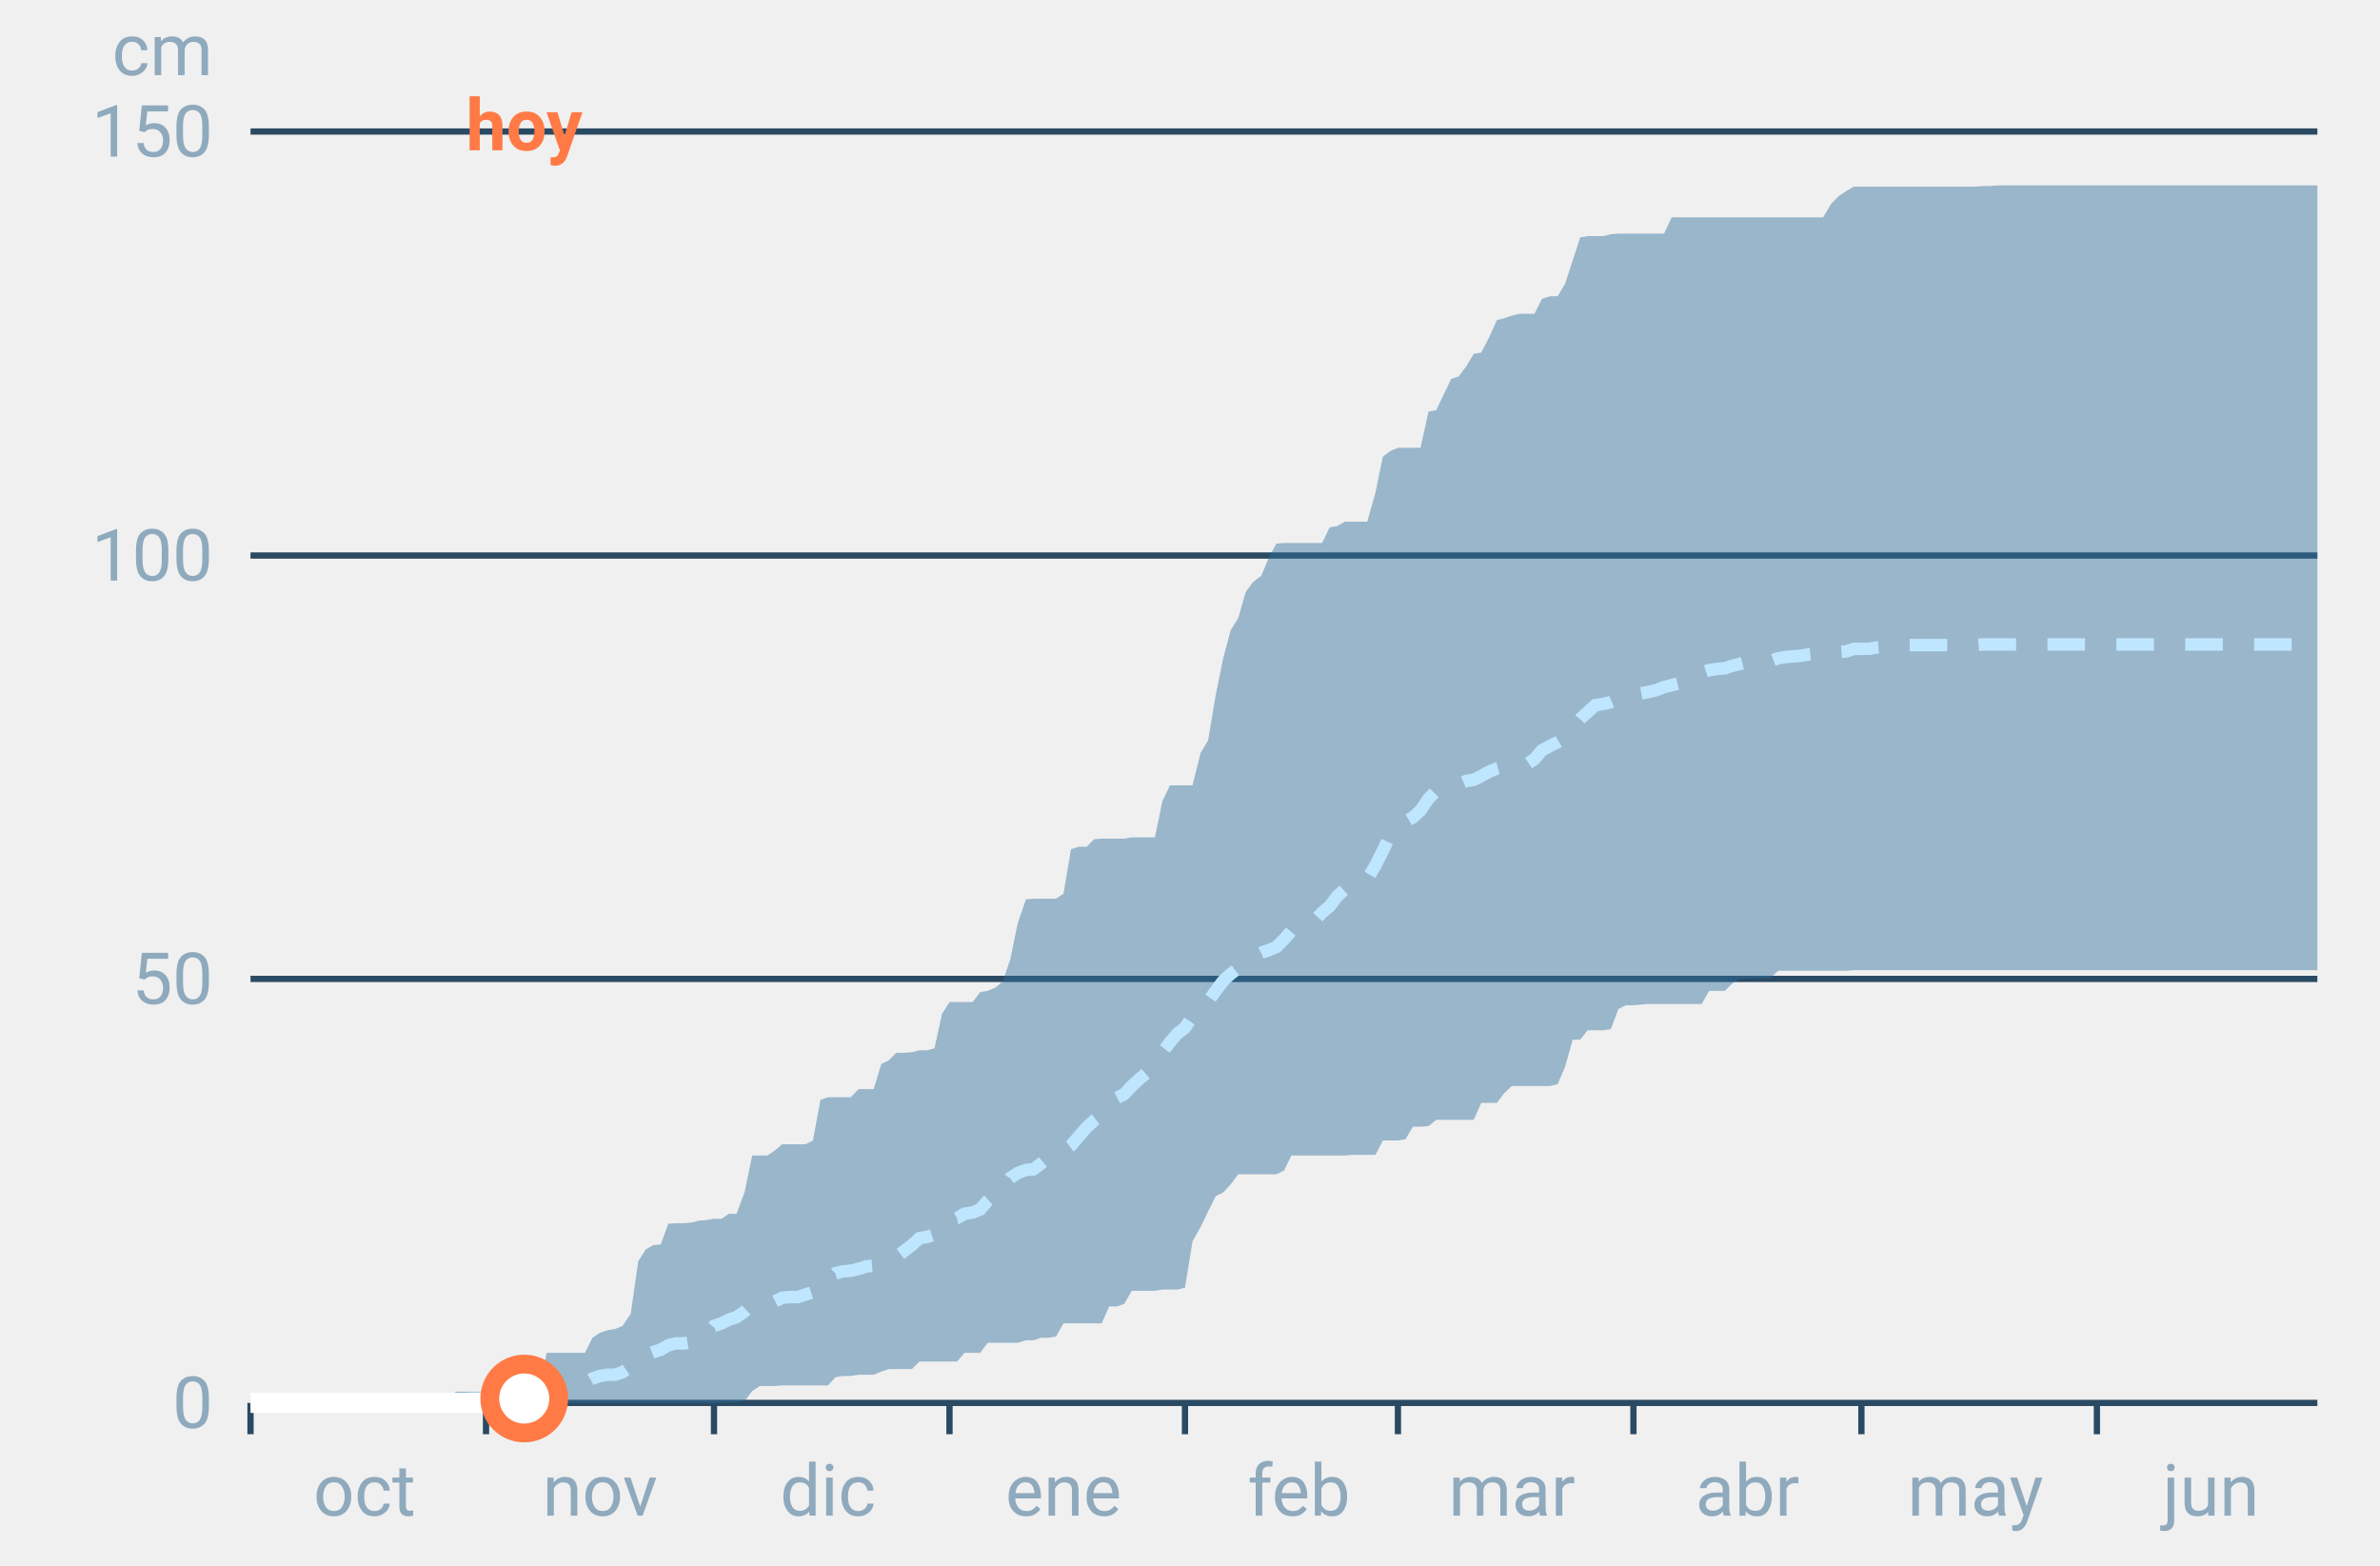
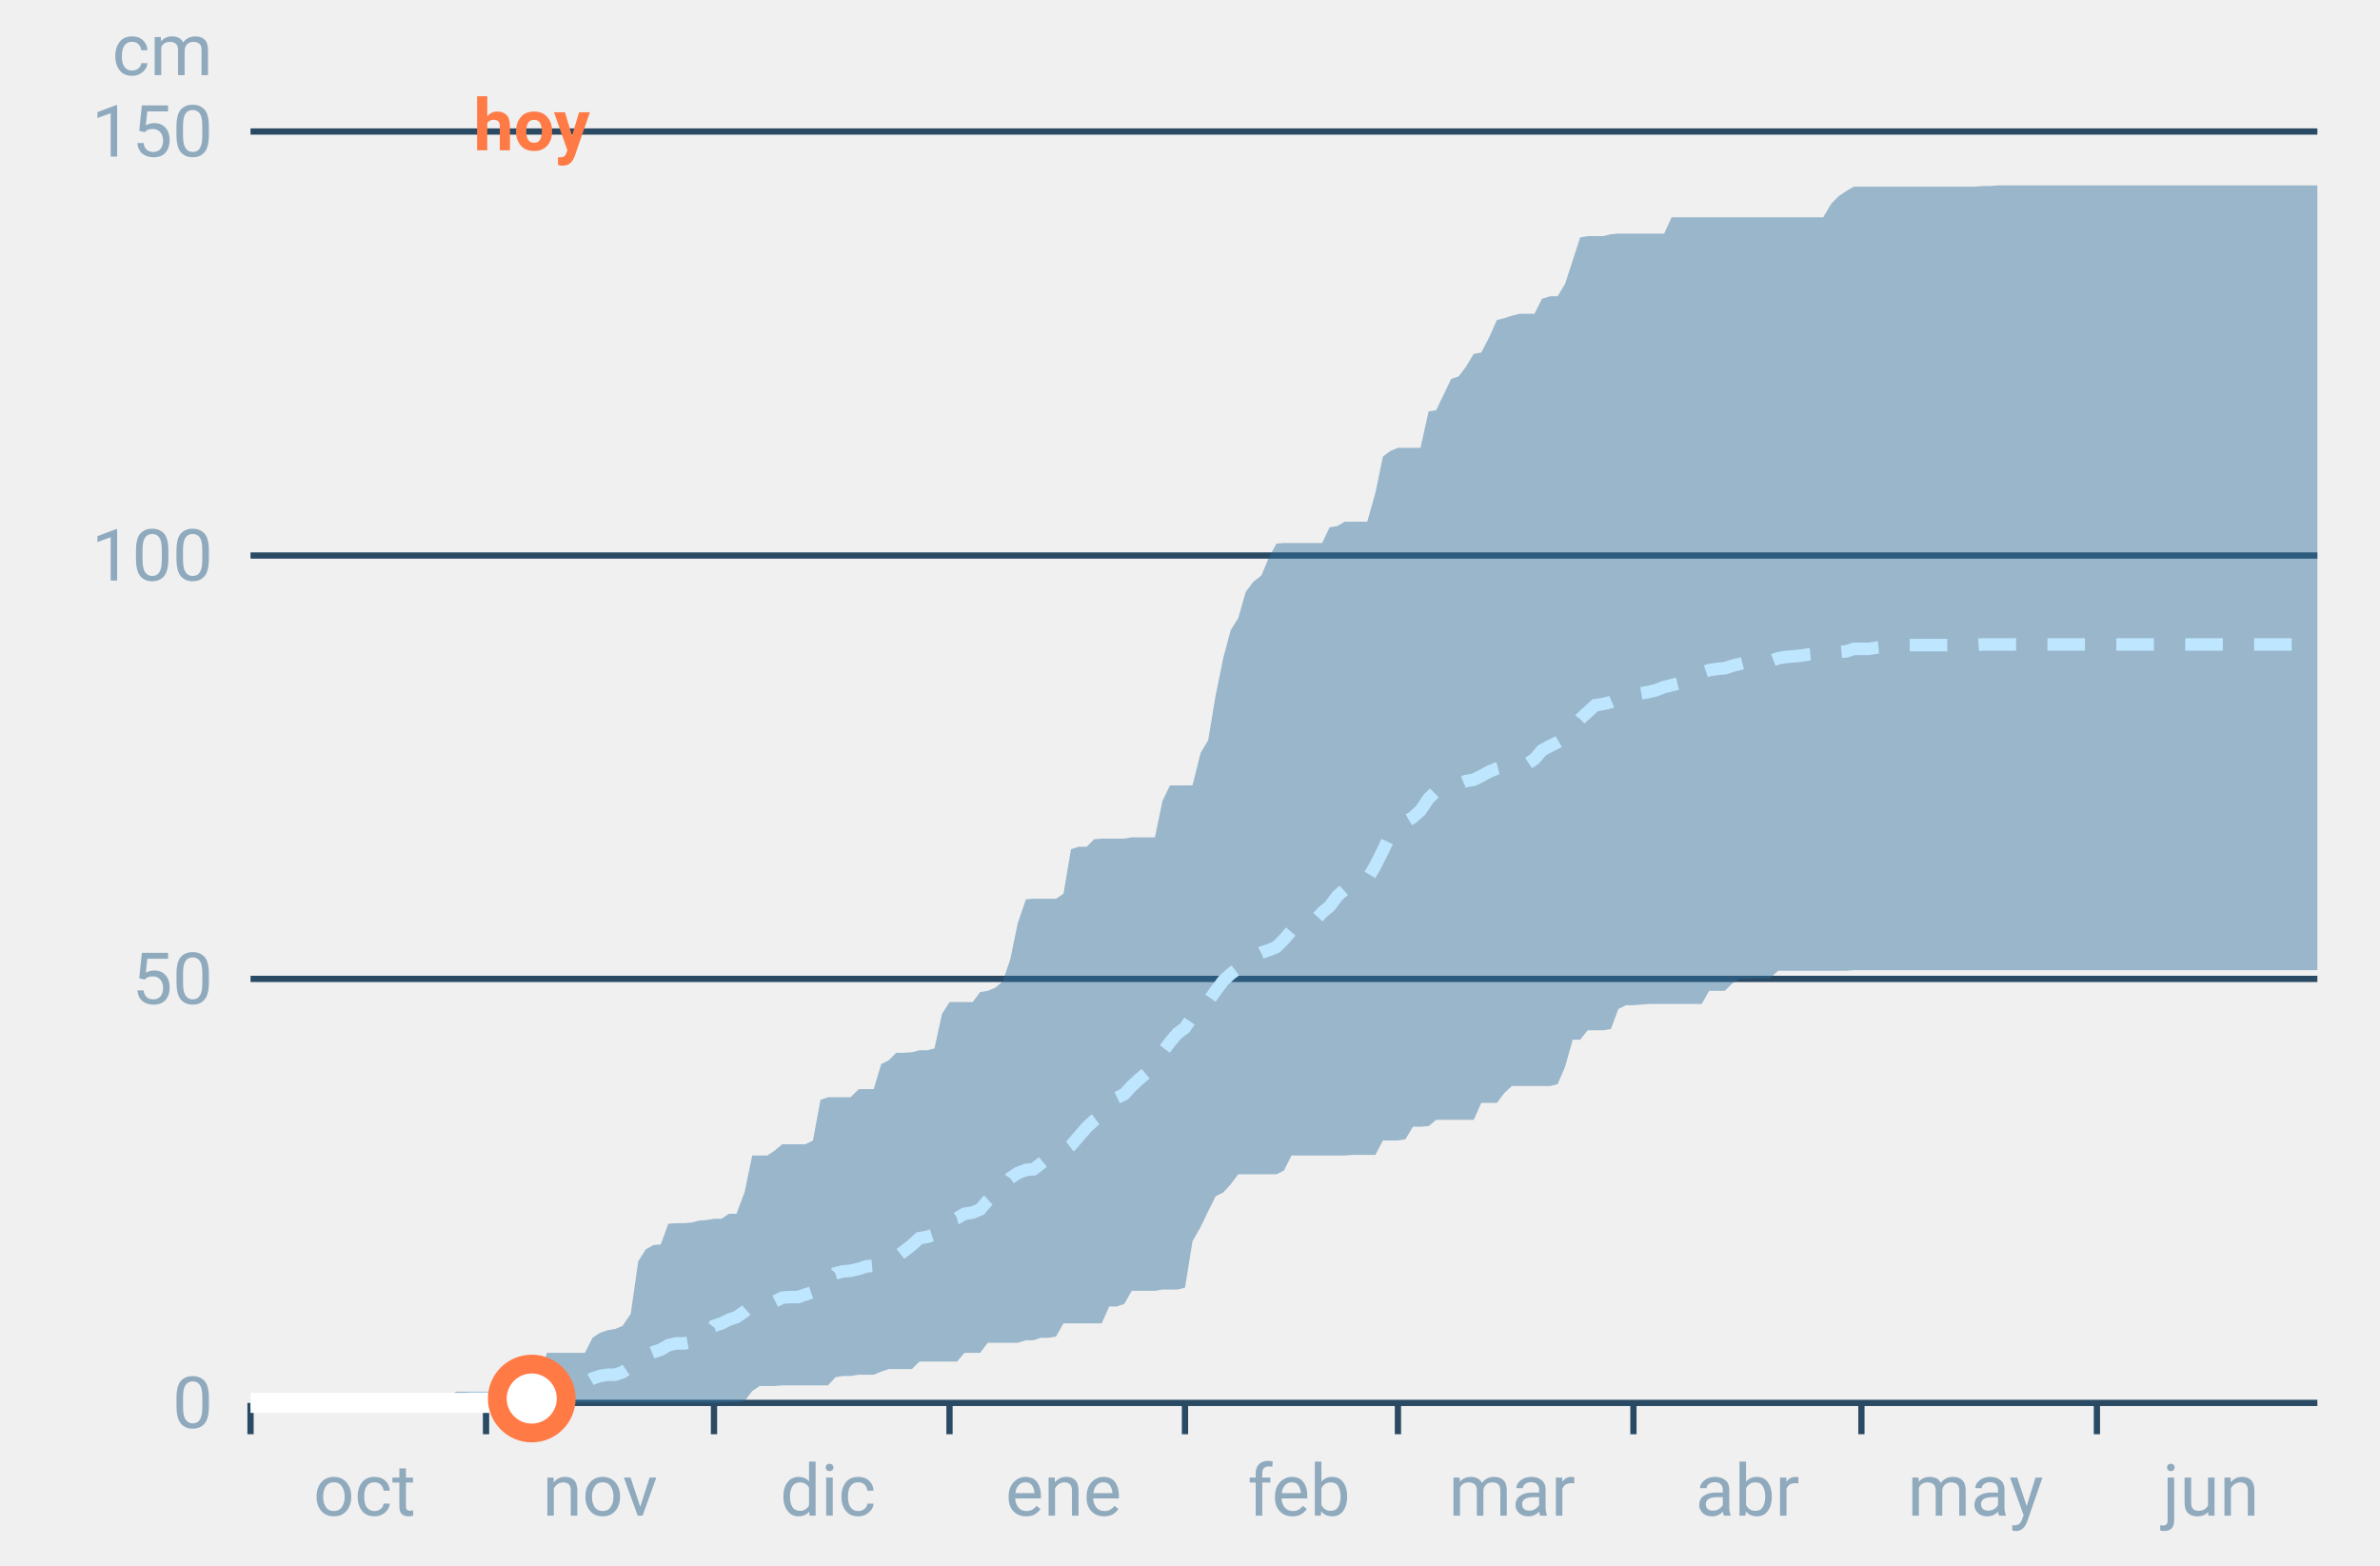
<svg xmlns="http://www.w3.org/2000/svg" font-family="-apple-system,BlinkMacSystemFont,Segoe UI,Roboto,Helvetica,Arial,sans-serif" viewBox="0 0 380 250" role="img" aria-labelledby="cgnv-ac-m" class="cgnv-svg">
  <line x1="40" x2="370" y1="224.0" y2="224.0" stroke="#2a4a63" />
  <text x="34" y="228.0" font-size="11.5" text-anchor="end" fill="#8fa9bd">0</text>
  <line x1="40" x2="370" y1="156.3" y2="156.3" stroke="#2a4a63" />
  <text x="34" y="160.3" font-size="11.5" text-anchor="end" fill="#8fa9bd">50</text>
  <line x1="40" x2="370" y1="88.7" y2="88.7" stroke="#2a4a63" />
  <text x="34" y="92.7" font-size="11.5" text-anchor="end" fill="#8fa9bd">100</text>
  <line x1="40" x2="370" y1="21.0" y2="21.0" stroke="#2a4a63" />
  <text x="34" y="25.0" font-size="11.5" text-anchor="end" fill="#8fa9bd">150</text>
  <text x="34" y="12" font-size="11.5" text-anchor="end" fill="#8fa9bd">cm</text>
  <line x1="40.0" x2="40.0" y1="224" y2="229" stroke="#2a4a63" />
  <text x="58.2" y="242" font-size="11.5" text-anchor="middle" fill="#8fa9bd">oct</text>
  <line x1="77.6" x2="77.6" y1="224" y2="229" stroke="#2a4a63" />
  <text x="95.8" y="242" font-size="11.5" text-anchor="middle" fill="#8fa9bd">nov</text>
  <line x1="114.0" x2="114.0" y1="224" y2="229" stroke="#2a4a63" />
  <text x="132.2" y="242" font-size="11.5" text-anchor="middle" fill="#8fa9bd">dic</text>
  <line x1="151.6" x2="151.6" y1="224" y2="229" stroke="#2a4a63" />
  <text x="169.8" y="242" font-size="11.5" text-anchor="middle" fill="#8fa9bd">ene</text>
  <line x1="189.2" x2="189.2" y1="224" y2="229" stroke="#2a4a63" />
  <text x="207.4" y="242" font-size="11.5" text-anchor="middle" fill="#8fa9bd">feb</text>
  <line x1="223.2" x2="223.2" y1="224" y2="229" stroke="#2a4a63" />
  <text x="241.4" y="242" font-size="11.5" text-anchor="middle" fill="#8fa9bd">mar</text>
  <line x1="260.8" x2="260.8" y1="224" y2="229" stroke="#2a4a63" />
  <text x="279.0" y="242" font-size="11.5" text-anchor="middle" fill="#8fa9bd">abr</text>
  <line x1="297.2" x2="297.2" y1="224" y2="229" stroke="#2a4a63" />
  <text x="315.4" y="242" font-size="11.5" text-anchor="middle" fill="#8fa9bd">may</text>
  <line x1="334.8" x2="334.8" y1="224" y2="229" stroke="#2a4a63" />
  <text x="353.0" y="242" font-size="11.5" text-anchor="middle" fill="#8fa9bd">jun</text>
  <polygon points="40.0,224.0 41.2,224.0 42.4,224.0 43.6,224.0 44.9,224.0 46.1,224.0 47.3,224.0 48.5,224.0 49.7,224.0 50.9,224.0 52.1,224.0 53.3,224.0 54.6,224.0 55.8,224.0 57.0,224.0 58.2,224.0 59.4,224.0 60.6,224.0 61.8,224.0 63.1,224.0 64.3,224.0 65.5,224.0 66.7,224.0 67.9,224.0 69.1,224.0 70.3,224.0 71.5,223.3 72.8,222.2 74.0,222.2 75.2,222.2 76.4,222.2 77.6,222.2 78.8,222.2 80.0,222.2 81.2,222.2 82.5,222.2 83.7,221.4 84.9,221.4 86.1,221.4 87.3,216.0 88.5,216.0 89.7,216.0 91.0,216.0 92.2,216.0 93.4,216.0 94.6,213.6 95.8,212.8 97.0,212.4 98.2,212.2 99.4,211.7 100.7,209.8 101.9,201.4 103.1,199.5 104.3,198.8 105.5,198.7 106.7,195.4 107.9,195.3 109.2,195.3 110.4,195.2 111.6,194.9 112.8,194.8 114.0,194.6 115.2,194.6 116.4,193.8 117.6,193.8 118.9,190.3 120.1,184.5 121.3,184.5 122.5,184.5 123.7,183.7 124.9,182.7 126.1,182.7 127.4,182.7 128.6,182.7 129.8,182.1 131.0,175.6 132.2,175.2 133.4,175.2 134.6,175.2 135.8,175.2 137.1,173.9 138.3,173.9 139.5,173.9 140.7,169.9 141.9,169.3 143.1,168.1 144.3,168.1 145.6,168.0 146.8,167.7 148.0,167.7 149.2,167.4 150.4,161.9 151.6,160.0 152.8,160.0 154.0,160.0 155.3,160.0 156.5,158.4 157.7,158.2 158.9,157.7 160.1,156.7 161.3,153.2 162.5,147.4 163.8,143.6 165.0,143.5 166.2,143.5 167.4,143.5 168.6,143.5 169.8,142.7 171.0,135.6 172.2,135.2 173.5,135.2 174.7,134.0 175.9,133.9 177.1,133.9 178.3,133.9 179.5,133.9 180.7,133.7 181.9,133.7 183.2,133.7 184.4,133.7 185.6,127.9 186.8,125.4 188.0,125.4 189.2,125.4 190.4,125.4 191.7,120.2 192.9,118.2 194.1,111.0 195.3,105.1 196.5,100.6 197.7,98.7 198.9,94.5 200.1,92.9 201.4,91.9 202.6,89.0 203.8,86.8 205.0,86.7 206.2,86.7 207.4,86.7 208.6,86.7 209.9,86.7 211.1,86.7 212.3,84.2 213.5,84.0 214.7,83.3 215.9,83.3 217.1,83.3 218.3,83.3 219.6,78.7 220.8,72.9 222.0,72.0 223.2,71.5 224.4,71.5 225.6,71.5 226.8,71.5 228.1,65.7 229.3,65.5 230.5,63.0 231.7,60.5 232.9,60.1 234.1,58.5 235.3,56.5 236.5,56.3 237.8,53.8 239.0,51.1 240.2,50.8 241.4,50.4 242.6,50.1 243.8,50.1 245.0,50.1 246.2,47.7 247.5,47.3 248.7,47.3 249.9,45.3 251.1,41.6 252.3,37.9 253.5,37.7 254.7,37.7 256.0,37.7 257.2,37.4 258.4,37.3 259.6,37.3 260.8,37.3 262.0,37.3 263.2,37.3 264.4,37.3 265.7,37.3 266.9,34.7 268.1,34.7 269.3,34.7 270.5,34.7 271.7,34.7 272.9,34.7 274.2,34.7 275.4,34.7 276.6,34.7 277.8,34.7 279.0,34.7 280.2,34.7 281.4,34.7 282.6,34.7 283.9,34.7 285.1,34.7 286.3,34.7 287.5,34.7 288.7,34.7 289.9,34.7 291.1,34.7 292.4,32.5 293.6,31.3 294.8,30.5 296.0,29.8 297.2,29.8 298.4,29.8 299.6,29.8 300.8,29.8 302.1,29.8 303.3,29.8 304.5,29.8 305.7,29.8 306.9,29.8 308.1,29.8 309.3,29.8 310.6,29.8 311.8,29.8 313.0,29.8 314.2,29.8 315.4,29.8 316.6,29.7 317.8,29.7 319.0,29.6 320.3,29.6 321.5,29.6 322.7,29.6 323.9,29.6 325.1,29.6 326.3,29.6 327.5,29.6 328.8,29.6 330.0,29.6 331.2,29.6 332.4,29.6 333.6,29.6 334.8,29.6 336.0,29.6 337.2,29.6 338.5,29.6 339.7,29.6 340.9,29.6 342.1,29.6 343.3,29.6 344.5,29.6 345.7,29.6 346.9,29.6 348.2,29.6 349.4,29.6 350.6,29.6 351.8,29.6 353.0,29.6 354.2,29.6 355.4,29.6 356.7,29.6 357.9,29.6 359.1,29.6 360.3,29.6 361.5,29.6 362.7,29.6 363.9,29.6 365.1,29.6 366.4,29.6 367.6,29.6 368.8,29.6 370.0,29.6 370.0,154.9 368.8,154.9 367.6,154.9 366.4,154.9 365.1,154.9 363.9,154.9 362.7,154.9 361.5,154.9 360.3,154.9 359.1,154.9 357.9,154.9 356.7,154.9 355.4,154.9 354.2,154.9 353.0,154.9 351.8,154.9 350.6,154.9 349.4,154.9 348.2,154.9 346.9,154.9 345.7,154.9 344.5,154.9 343.3,154.9 342.1,154.9 340.9,154.9 339.7,154.9 338.5,154.9 337.2,154.9 336.0,154.9 334.8,154.9 333.6,154.9 332.4,154.9 331.2,154.9 330.0,154.9 328.8,154.9 327.5,154.9 326.3,154.9 325.1,154.9 323.9,154.9 322.7,154.9 321.5,154.9 320.3,154.9 319.0,154.9 317.8,154.9 316.6,154.9 315.4,154.9 314.2,154.9 313.0,154.9 311.8,154.9 310.6,154.9 309.3,154.9 308.1,154.9 306.9,154.9 305.7,154.9 304.5,154.9 303.3,154.9 302.1,154.9 300.8,154.9 299.6,154.9 298.4,154.9 297.2,154.9 296.0,154.9 294.8,155.0 293.6,155.0 292.4,155.0 291.1,155.0 289.9,155.0 288.7,155.0 287.5,155.0 286.3,155.0 285.1,155.0 283.9,155.0 282.6,156.2 281.4,156.2 280.2,156.2 279.0,156.3 277.8,156.3 276.6,157.0 275.4,158.2 274.2,158.2 272.9,158.2 271.7,160.3 270.5,160.3 269.3,160.3 268.1,160.3 266.9,160.3 265.7,160.3 264.4,160.3 263.2,160.3 262.0,160.4 260.8,160.5 259.6,160.5 258.4,161.1 257.2,164.3 256.0,164.5 254.7,164.5 253.5,164.5 252.3,166.0 251.1,166.0 249.9,170.3 248.7,173.1 247.5,173.4 246.2,173.4 245.0,173.4 243.8,173.4 242.6,173.4 241.4,173.4 240.2,174.5 239.0,176.1 237.8,176.1 236.5,176.1 235.3,178.8 234.1,178.8 232.9,178.8 231.7,178.8 230.5,178.8 229.3,178.8 228.1,179.8 226.8,179.9 225.6,179.9 224.4,181.9 223.2,182.1 222.0,182.1 220.8,182.1 219.6,184.4 218.3,184.4 217.1,184.4 215.9,184.4 214.7,184.5 213.5,184.5 212.3,184.5 211.1,184.5 209.9,184.5 208.6,184.5 207.4,184.5 206.2,184.5 205.0,186.9 203.8,187.5 202.6,187.5 201.4,187.5 200.1,187.5 198.9,187.5 197.7,187.5 196.5,189.1 195.3,190.4 194.1,191.0 192.9,193.4 191.7,195.9 190.4,198.2 189.2,205.6 188.0,205.9 186.8,205.9 185.6,205.9 184.4,206.1 183.2,206.1 181.9,206.1 180.7,206.1 179.5,208.2 178.3,208.6 177.1,208.6 175.9,211.3 174.7,211.3 173.5,211.3 172.2,211.3 171.0,211.3 169.8,211.3 168.6,213.4 167.4,213.6 166.2,213.6 165.0,214.0 163.8,214.0 162.5,214.4 161.3,214.4 160.1,214.4 158.9,214.4 157.7,214.4 156.5,216.0 155.3,216.0 154.0,216.0 152.8,217.4 151.6,217.4 150.4,217.4 149.2,217.4 148.0,217.4 146.8,217.4 145.6,218.6 144.3,218.6 143.1,218.6 141.9,218.6 140.7,219.0 139.5,219.5 138.3,219.5 137.1,219.5 135.8,219.7 134.6,219.7 133.4,219.9 132.2,221.2 131.0,221.2 129.8,221.2 128.6,221.2 127.4,221.2 126.1,221.2 124.9,221.2 123.7,221.3 122.5,221.3 121.3,221.3 120.1,222.1 118.9,223.7 117.6,223.9 116.4,223.9 115.2,224.0 114.0,224.0 112.8,224.0 111.6,224.0 110.4,224.0 109.2,224.0 107.9,224.0 106.7,224.0 105.5,224.0 104.3,224.0 103.1,224.0 101.9,224.0 100.7,224.0 99.4,224.0 98.2,224.0 97.0,224.0 95.8,224.0 94.6,224.0 93.4,224.0 92.2,224.0 91.0,224.0 89.7,224.0 88.5,224.0 87.3,224.0 86.1,224.0 84.9,224.0 83.7,224.0 82.5,224.0 81.2,224.0 80.0,224.0 78.8,224.0 77.6,224.0 76.4,224.0 75.2,224.0 74.0,224.0 72.8,224.0 71.5,224.0 70.3,224.0 69.1,224.0 67.9,224.0 66.7,224.0 65.5,224.0 64.3,224.0 63.1,224.0 61.8,224.0 60.6,224.0 59.4,224.0 58.2,224.0 57.0,224.0 55.8,224.0 54.6,224.0 53.3,224.0 52.1,224.0 50.9,224.0 49.7,224.0 48.5,224.0 47.3,224.0 46.1,224.0 44.9,224.0 43.6,224.0 42.4,224.0 41.2,224.0 40.0,224.0" fill="#2f6f9f" fill-opacity=".45" />
  <polyline points="40.0,224.0 41.2,224.0 42.4,224.0 43.6,224.0 44.9,224.0 46.1,224.0 47.3,224.0 48.5,224.0 49.7,224.0 50.9,224.0 52.1,224.0 53.3,224.0 54.6,224.0 55.8,224.0 57.0,224.0 58.2,224.0 59.4,224.0 60.6,224.0 61.8,224.0 63.1,224.0 64.3,224.0 65.5,223.9 66.7,223.9 67.9,223.9 69.1,223.9 70.3,223.9 71.5,223.7 72.8,223.6 74.0,223.5 75.2,223.3 76.4,223.3 77.6,223.3 78.8,223.3 80.0,223.2 81.2,223.2 82.5,223.2 83.7,222.9 84.9,222.9 86.1,222.9 87.3,222.4 88.5,221.8 89.7,221.8 91.0,221.7 92.2,221.6 93.4,220.8 94.6,220.1 95.8,219.7 97.0,219.5 98.2,219.5 99.4,219.1 100.7,218.2 101.9,217.1 103.1,216.4 104.3,215.9 105.5,215.5 106.7,214.8 107.9,214.5 109.2,214.5 110.4,214.3 111.6,213.6 112.8,213.2 114.0,211.7 115.2,211.3 116.4,210.7 117.6,210.3 118.9,209.4 120.1,208.3 121.3,208.0 122.5,208.0 123.7,207.8 124.9,207.2 126.1,207.1 127.4,207.1 128.6,206.7 129.8,206.3 131.0,205.2 132.2,204.5 133.4,203.3 134.6,203.0 135.8,202.9 137.1,202.6 138.3,202.2 139.5,202.1 140.7,201.3 141.9,201.0 143.1,200.7 144.3,199.8 145.6,198.8 146.8,197.7 148.0,197.5 149.2,197.1 150.4,195.7 151.6,194.8 152.8,194.5 154.0,193.8 155.3,193.6 156.5,193.1 157.7,191.7 158.9,190.6 160.1,189.9 161.3,188.1 162.5,187.3 163.8,186.8 165.0,186.7 166.2,185.8 167.4,184.8 168.6,184.4 169.8,183.8 171.0,182.9 172.2,181.5 173.5,180.0 174.7,178.9 175.9,178.0 177.1,176.0 178.3,175.3 179.5,174.7 180.7,173.4 181.9,172.3 183.2,171.2 184.4,169.5 185.6,168.0 186.8,166.4 188.0,165.0 189.2,164.1 190.4,162.3 191.7,160.8 192.9,159.9 194.1,158.2 195.3,156.6 196.5,155.5 197.7,154.6 198.9,153.5 200.1,152.8 201.4,152.1 202.6,151.7 203.8,151.2 205.0,150.0 206.2,148.6 207.4,148.1 208.6,147.3 209.9,147.0 211.1,145.7 212.3,144.7 213.5,143.1 214.7,142.0 215.9,141.7 217.1,141.1 218.3,140.4 219.6,138.2 220.8,135.8 222.0,133.3 223.2,132.0 224.4,131.2 225.6,130.5 226.8,129.4 228.1,127.5 229.3,126.3 230.5,125.8 231.7,125.5 232.9,125.2 234.1,124.7 235.3,124.5 236.5,123.9 237.8,123.2 239.0,122.7 240.2,122.4 241.4,122.1 242.6,122.0 243.8,122.0 245.0,121.2 246.2,119.8 247.5,119.1 248.7,118.5 249.9,117.8 251.1,116.3 252.3,114.8 253.5,113.7 254.7,112.6 256.0,112.4 257.2,112.1 258.4,111.6 259.6,110.9 260.8,110.9 262.0,110.7 263.2,110.5 264.4,110.2 265.7,109.7 266.9,109.4 268.1,109.1 269.3,108.7 270.5,108.3 271.7,107.4 272.9,107.0 274.2,106.8 275.4,106.7 276.6,106.3 277.8,106.0 279.0,105.7 280.2,105.6 281.4,105.6 282.6,105.6 283.9,105.1 285.1,104.9 286.3,104.8 287.5,104.7 288.7,104.5 289.9,104.4 291.1,104.2 292.4,104.1 293.6,104.1 294.8,104.0 296.0,103.6 297.2,103.6 298.4,103.6 299.6,103.4 300.8,103.3 302.1,103.2 303.3,103.2 304.5,103.0 305.7,103.0 306.9,103.0 308.1,103.0 309.3,103.0 310.6,103.0 311.8,103.0 313.0,103.0 314.2,103.0 315.4,103.0 316.6,102.9 317.8,102.9 319.0,102.9 320.3,102.9 321.5,102.9 322.7,102.9 323.9,102.9 325.1,102.9 326.3,102.9 327.5,102.9 328.8,102.9 330.0,102.9 331.2,102.9 332.4,102.9 333.6,102.9 334.8,102.9 336.0,102.9 337.2,102.9 338.5,102.9 339.7,102.9 340.9,102.9 342.1,102.9 343.3,102.9 344.5,102.9 345.7,102.9 346.9,102.9 348.2,102.9 349.4,102.9 350.6,102.9 351.8,102.9 353.0,102.9 354.2,102.9 355.4,102.9 356.7,102.9 357.9,102.9 359.1,102.9 360.3,102.9 361.5,102.9 362.7,102.9 363.9,102.9 365.1,102.9 366.4,102.9 367.6,102.9 368.8,102.9 370.0,102.9" fill="none" stroke="#bfe6ff" stroke-width="2" stroke-dasharray="6 5" />
-   <polyline points="40.0,224.0 41.2,224.0 42.4,224.0 43.6,224.0 44.9,224.0 46.1,224.0 47.3,224.0 48.5,224.0 49.7,224.0 50.9,224.0 52.1,224.0 53.3,224.0 54.6,224.0 55.8,224.0 57.0,224.0 58.2,224.0 59.4,224.0 60.6,224.0 61.8,224.0 63.1,224.0 64.3,224.0 65.5,224.0 66.7,224.0 67.9,224.0 69.1,224.0 70.3,224.0 71.5,224.0 72.8,224.0 74.0,224.0 75.2,224.0 76.4,224.0 77.6,224.0 78.8,224.0 80.0,223.5 81.2,223.3 82.5,223.3 83.7,223.3" fill="none" stroke="#fff" stroke-width="3.2" stroke-linejoin="round" />
-   <circle cx="83.7" cy="223.3" r="5.5" fill="#fff" stroke="#ff7a45" stroke-width="3" />
-   <text x="83.7" y="24" font-size="11.5" font-weight="700" text-anchor="middle" fill="#ff7a45">hoy</text>
+   <polyline points="40.0,224.0 41.2,224.0 42.4,224.0 43.6,224.0 44.9,224.0 46.1,224.0 47.3,224.0 48.5,224.0 49.7,224.0 50.9,224.0 52.1,224.0 53.3,224.0 54.6,224.0 55.8,224.0 57.0,224.0 58.2,224.0 59.4,224.0 60.6,224.0 61.8,224.0 63.1,224.0 64.3,224.0 65.5,224.0 66.7,224.0 67.9,224.0 69.1,224.0 70.3,224.0 71.5,224.0 72.8,224.0 74.0,224.0 75.2,224.0 76.4,224.0 77.6,224.0 78.8,224.0 80.0,223.5 81.2,223.3 82.5,223.3 83.7,223.3 84.9,223.3" fill="none" stroke="#fff" stroke-width="3.2" stroke-linejoin="round" />
+   <circle cx="84.9" cy="223.3" r="5.5" fill="#fff" stroke="#ff7a45" stroke-width="3" />
+   <text x="84.9" y="24" font-size="11.5" font-weight="700" text-anchor="middle" fill="#ff7a45">hoy</text>
</svg>
